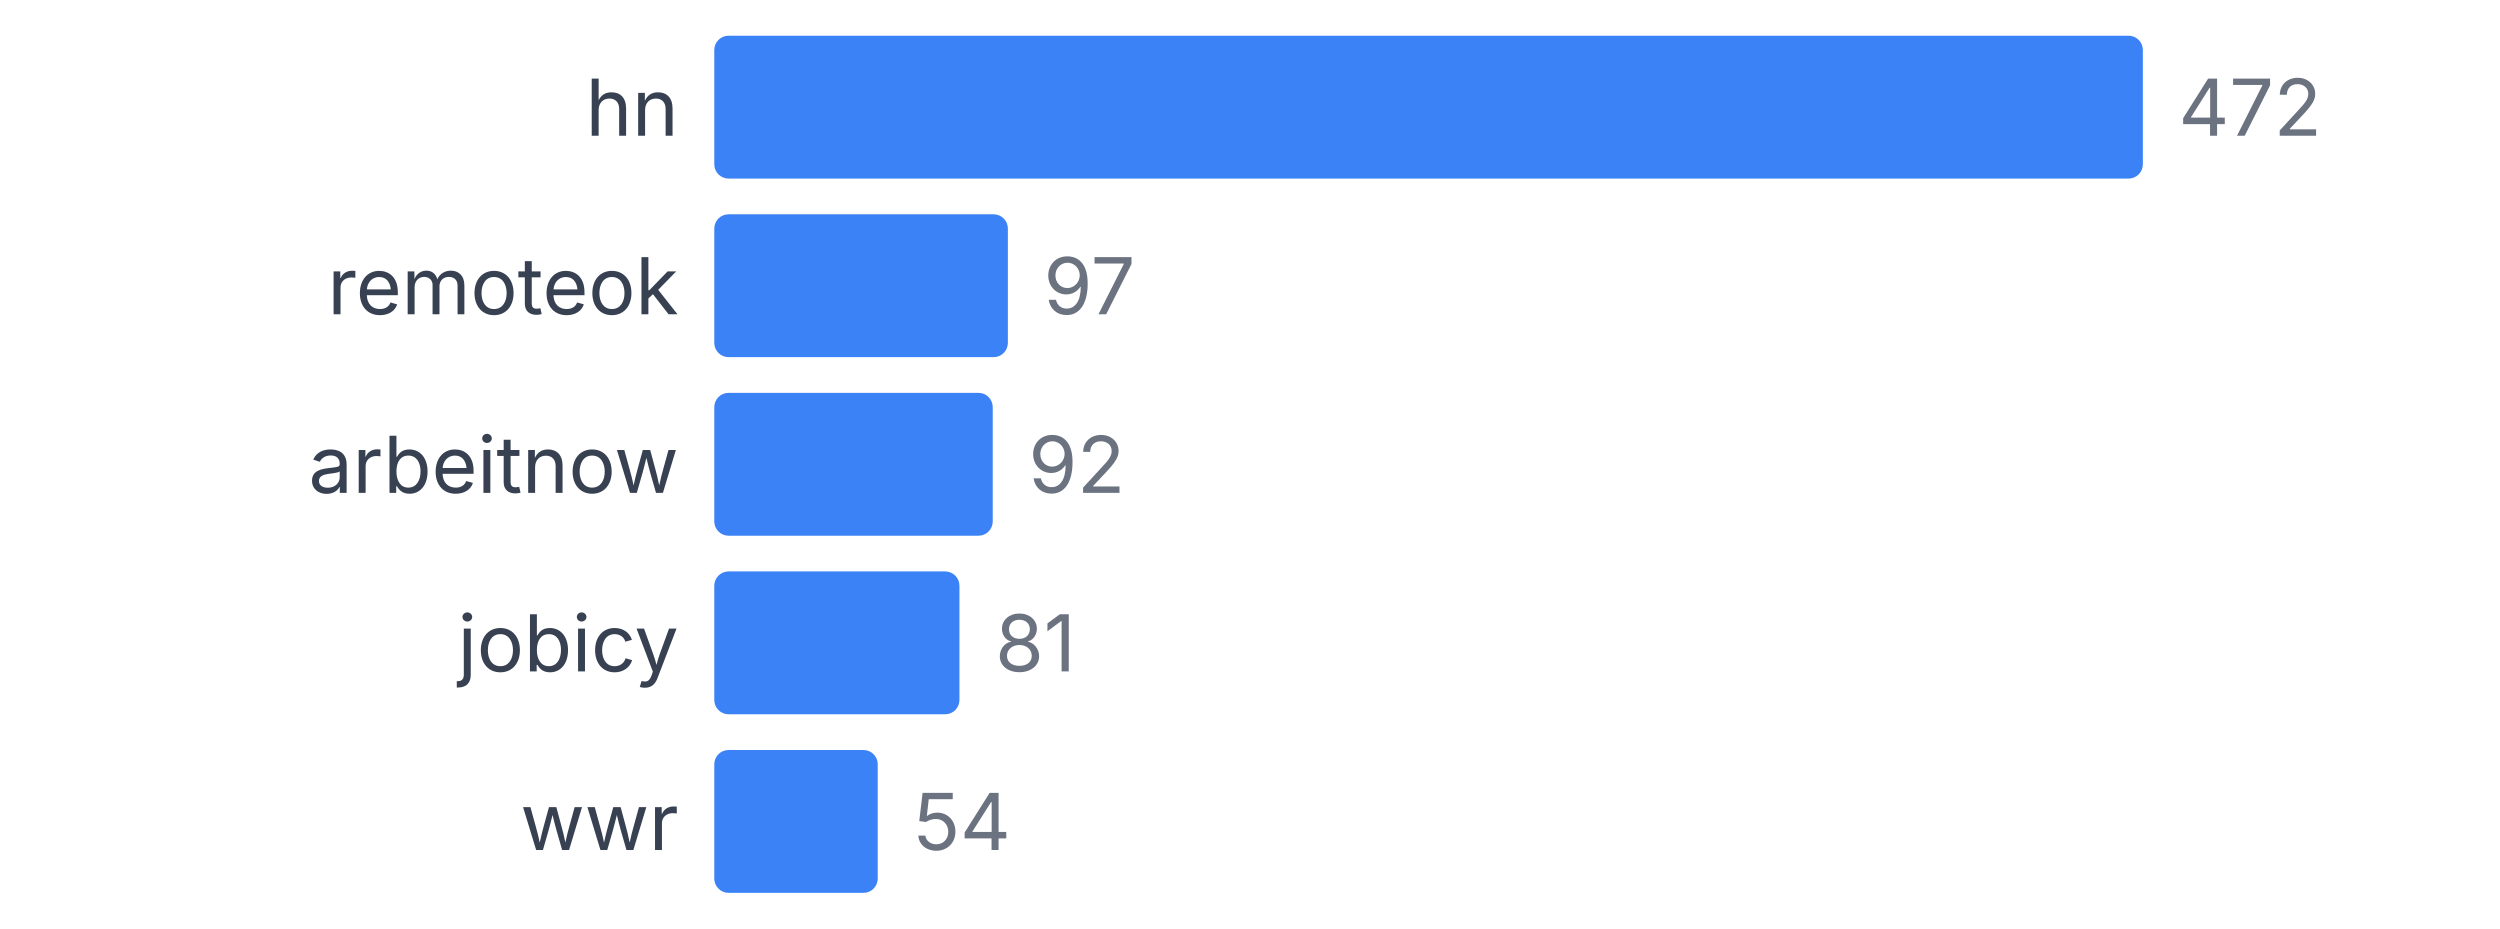
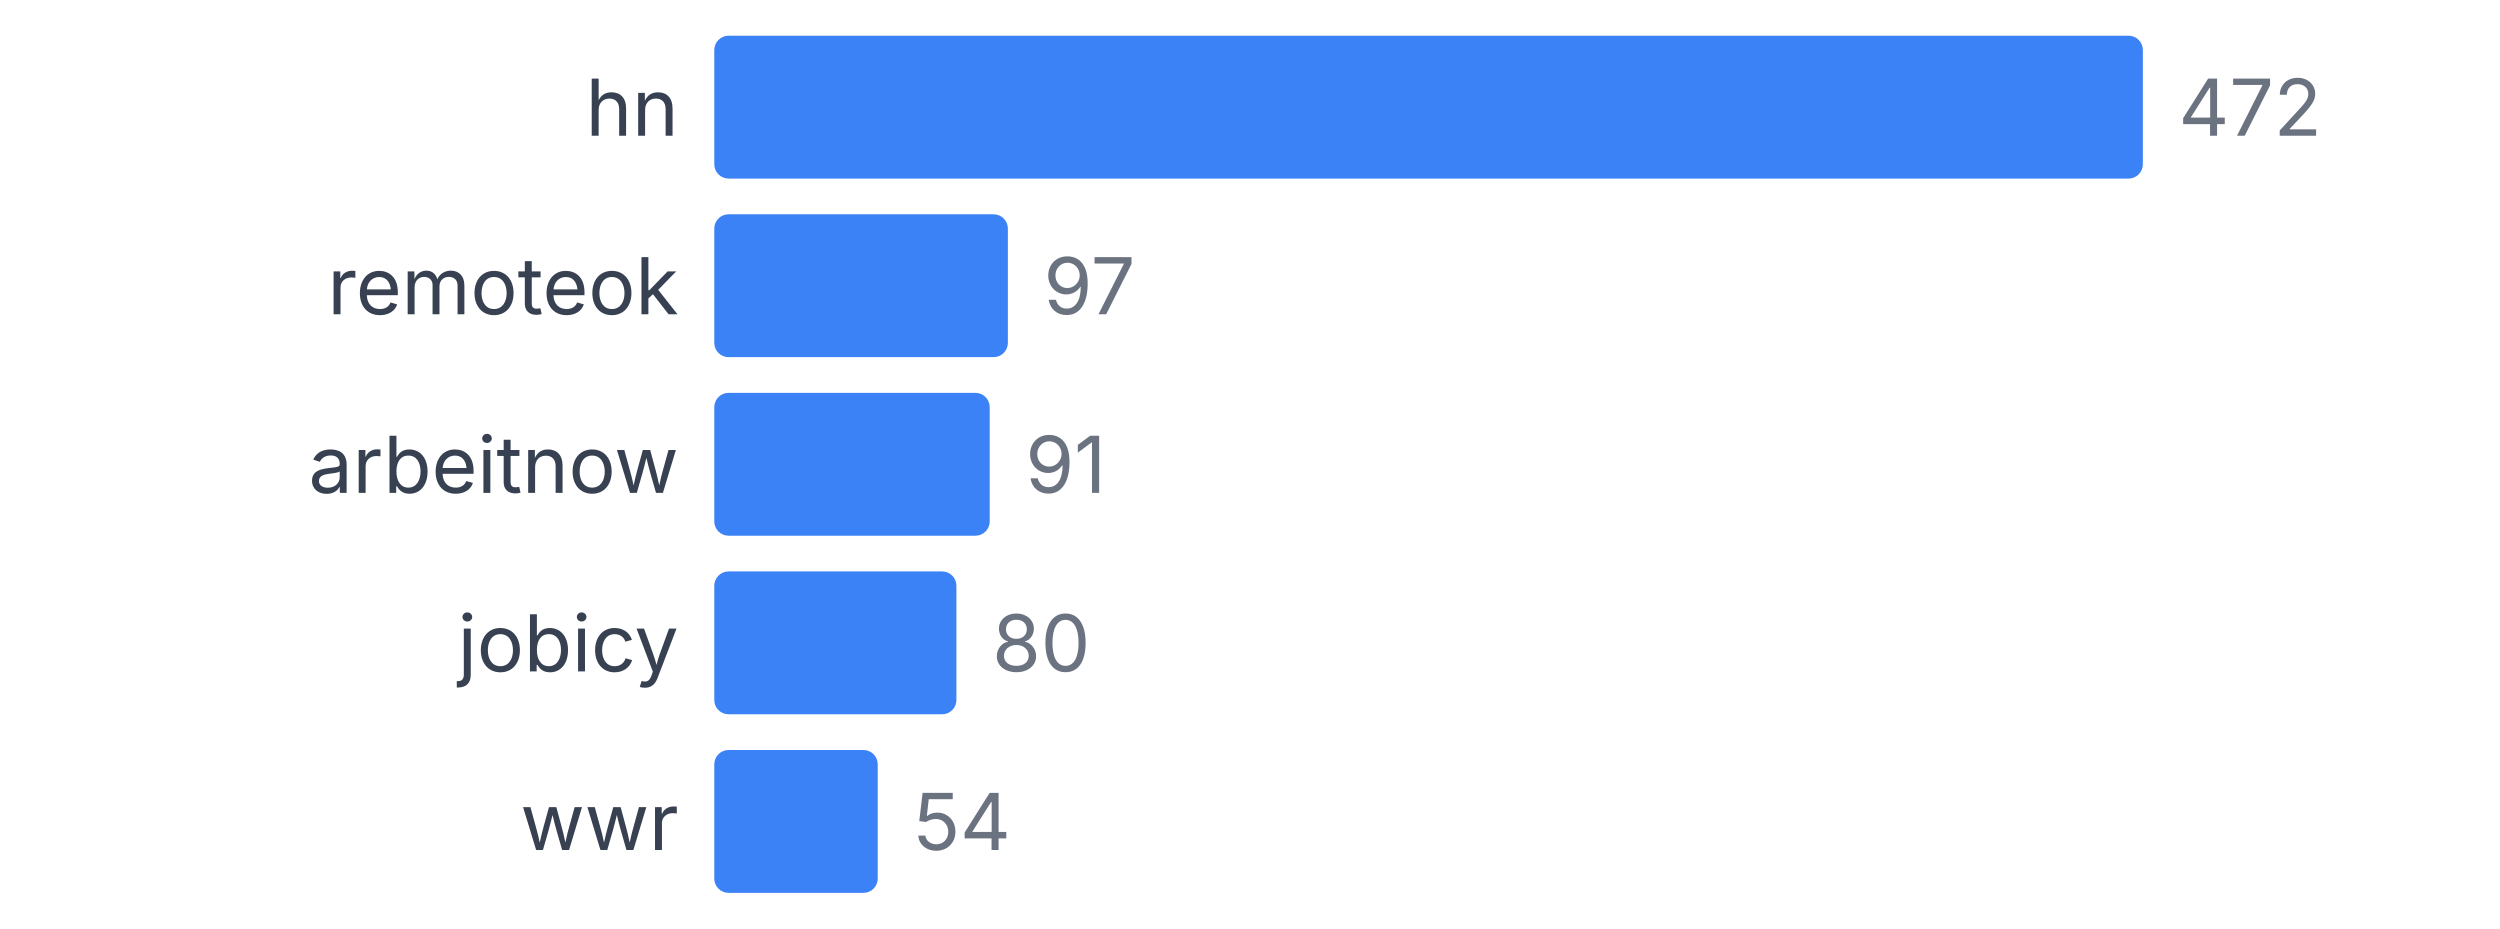
<svg xmlns="http://www.w3.org/2000/svg" width="350" height="130" viewBox="0 0 350 130">
  <style>
    text { font-family: system-ui, -apple-system, sans-serif; }
  </style>
  <text x="95" y="19" text-anchor="end" font-size="11" fill="#374151">hn</text>
  <rect x="100" y="5" width="200" height="20" fill="#3b82f6" rx="2" />
  <text x="305" y="19" font-size="11" fill="#6b7280">472</text>
  <text x="95" y="44" text-anchor="end" font-size="11" fill="#374151">remoteok</text>
  <rect x="100" y="30" width="41.102" height="20" fill="#3b82f6" rx="2" />
  <text x="146.102" y="44" font-size="11" fill="#6b7280">97</text>
  <text x="95" y="69" text-anchor="end" font-size="11" fill="#374151">arbeitnow</text>
-   <rect x="100" y="55" width="38.983" height="20" fill="#3b82f6" rx="2" />
-   <text x="143.983" y="69" font-size="11" fill="#6b7280">92</text>
+   <rect x="100" y="55" width="38.559" height="20" fill="#3b82f6" rx="2" />
+   <text x="143.559" y="69" font-size="11" fill="#6b7280">91</text>
  <text x="95" y="94" text-anchor="end" font-size="11" fill="#374151">jobicy</text>
-   <rect x="100" y="80" width="34.322" height="20" fill="#3b82f6" rx="2" />
-   <text x="139.322" y="94" font-size="11" fill="#6b7280">81</text>
+   <rect x="100" y="80" width="33.898" height="20" fill="#3b82f6" rx="2" />
+   <text x="138.898" y="94" font-size="11" fill="#6b7280">80</text>
  <text x="95" y="119" text-anchor="end" font-size="11" fill="#374151">wwr</text>
  <rect x="100" y="105" width="22.881" height="20" fill="#3b82f6" rx="2" />
  <text x="127.881" y="119" font-size="11" fill="#6b7280">54</text>
</svg>
